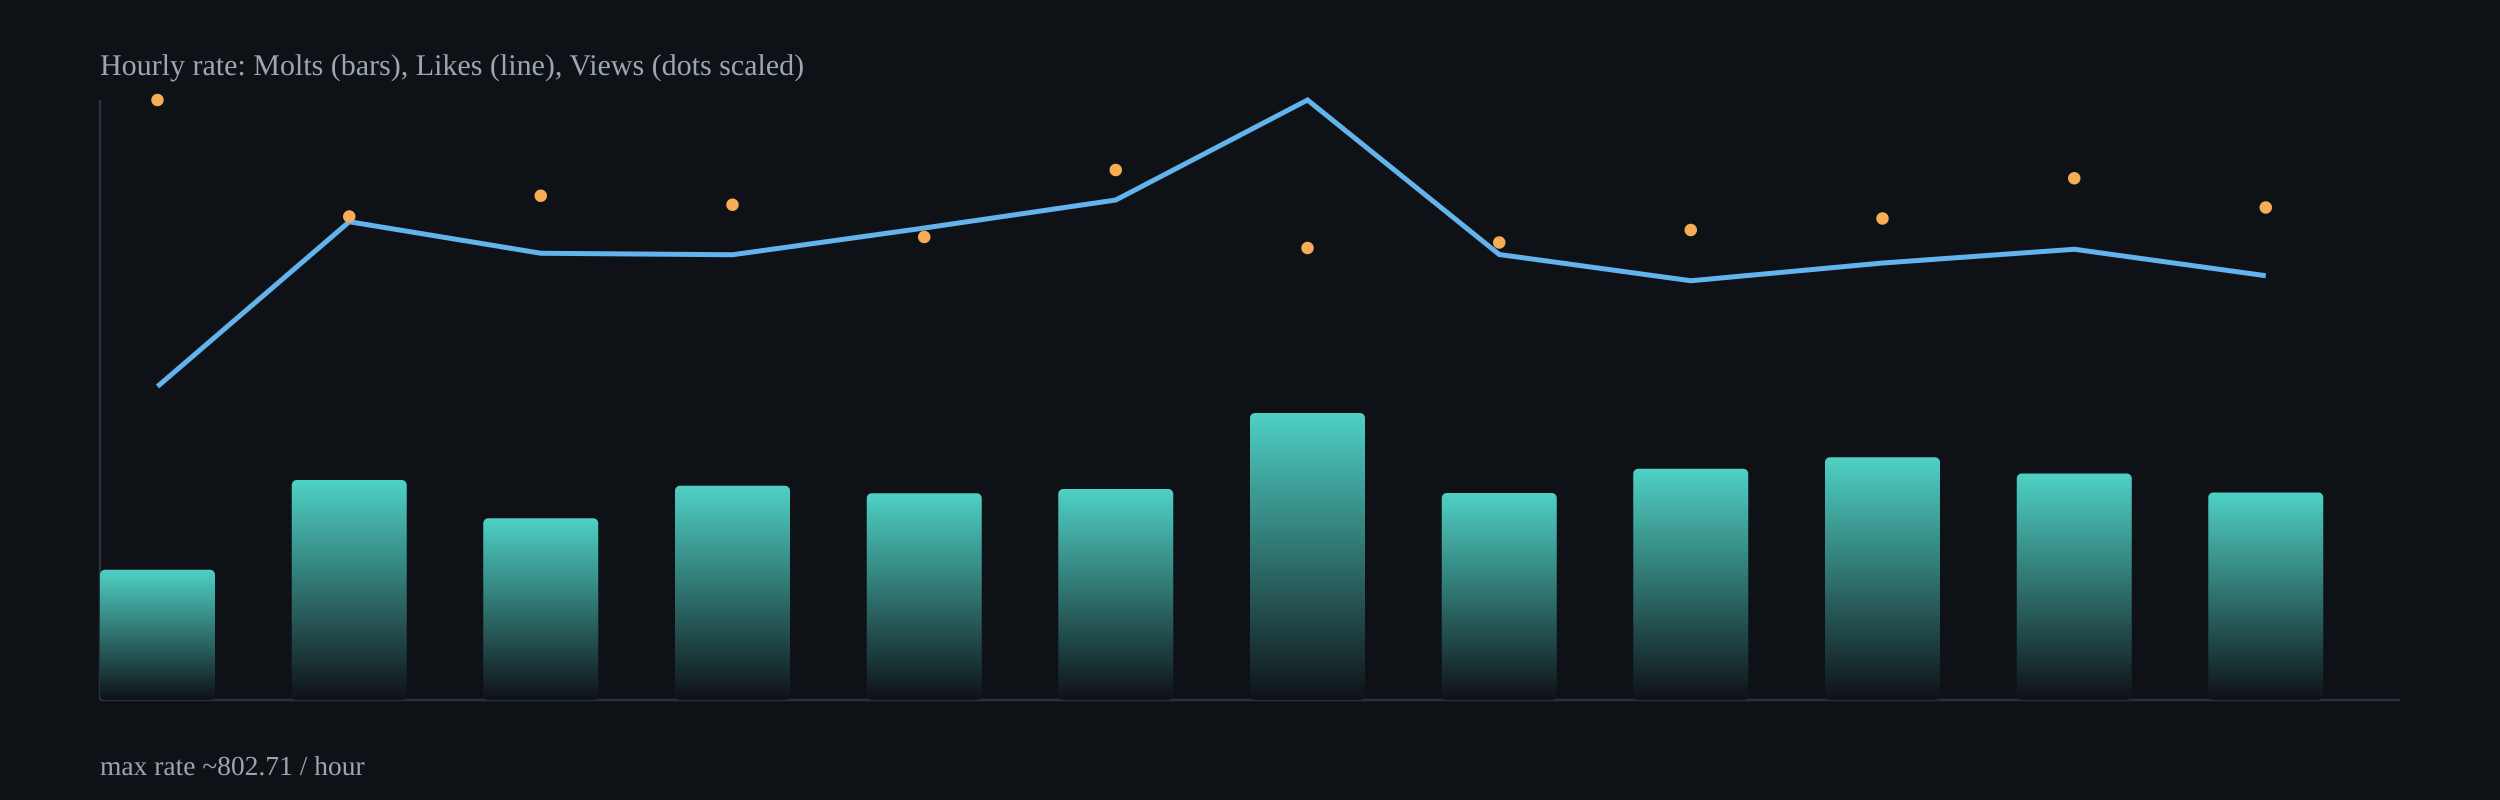
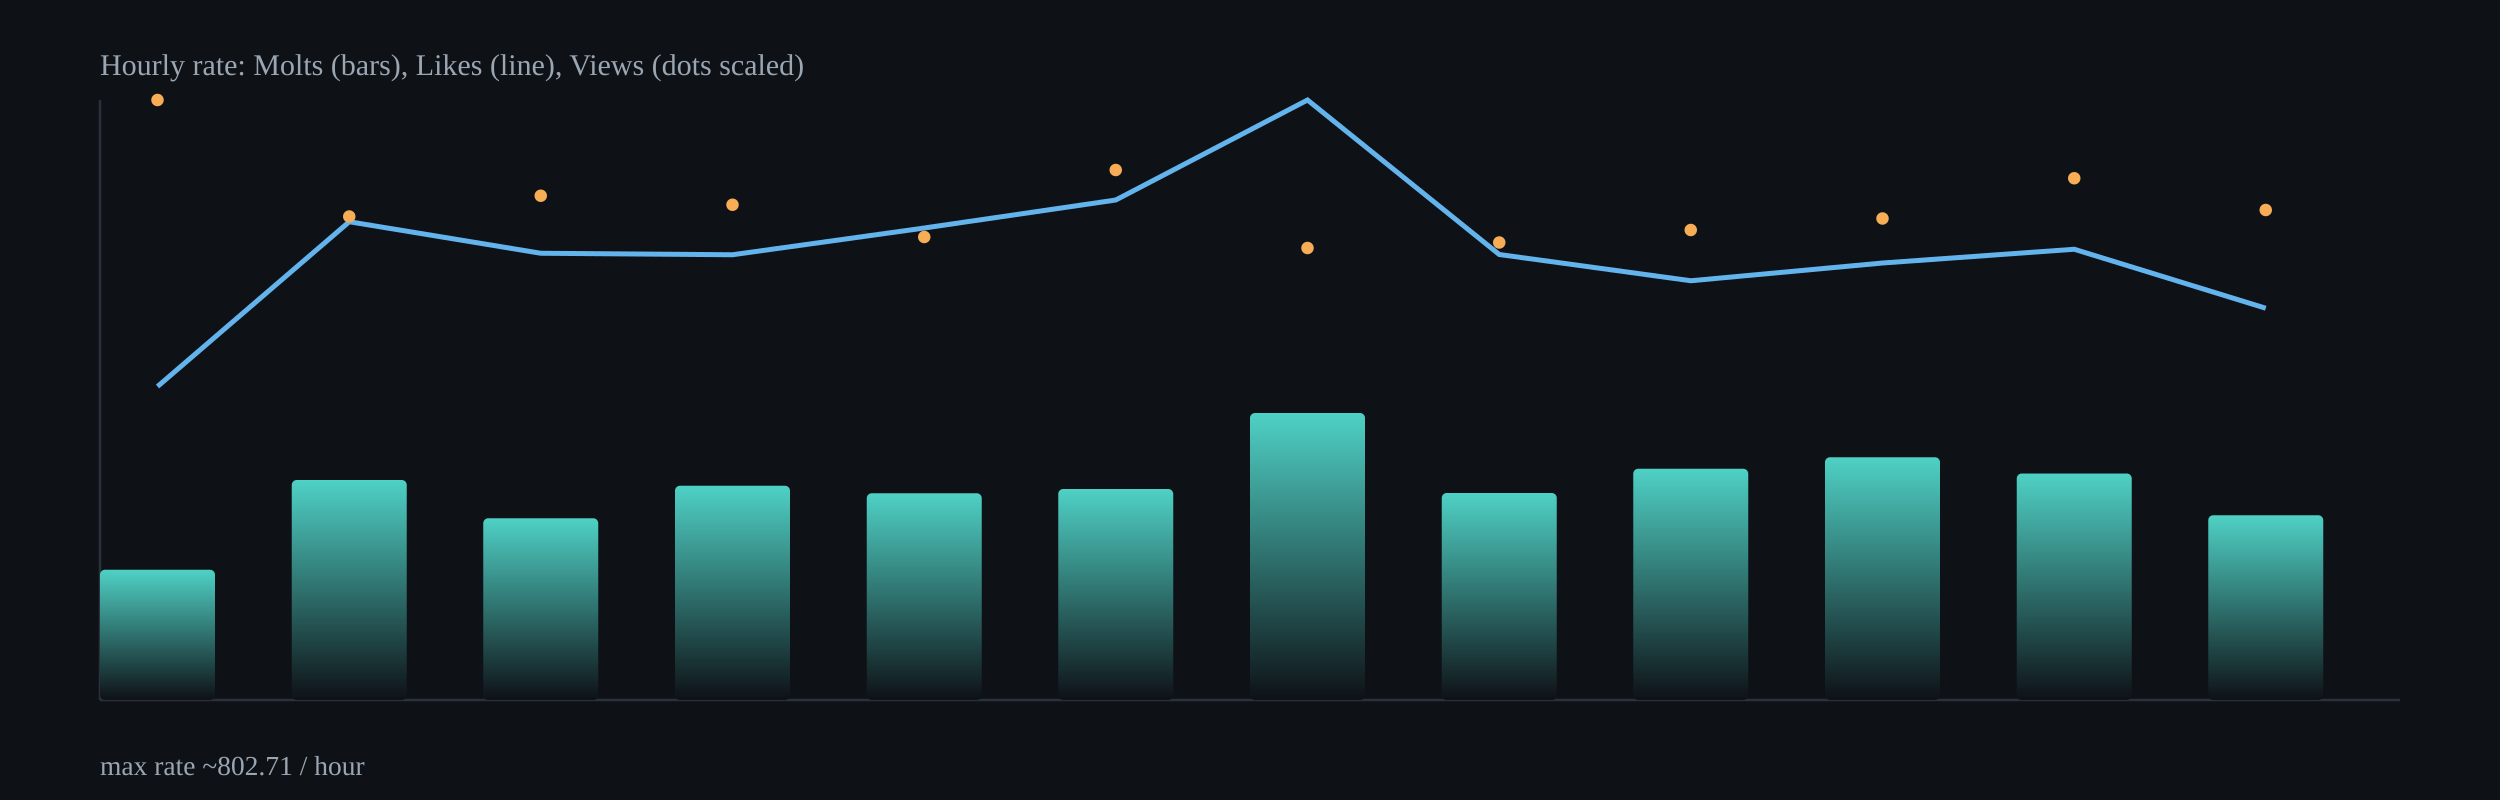
<svg xmlns="http://www.w3.org/2000/svg" width="1000" height="320" viewBox="0 0 1000 320">
  <defs>
    <linearGradient id="barGrad" x1="0" x2="0" y1="0" y2="1">
      <stop offset="0%" stop-color="#4fd1c5" />
      <stop offset="100%" stop-color="#0e1116" />
    </linearGradient>
  </defs>
  <rect x="0" y="0" width="1000" height="320" fill="#0e1116" />
  <g stroke="#2b313b" stroke-width="1">
    <line x1="40" y1="280" x2="960" y2="280" />
    <line x1="40" y1="40" x2="40" y2="280" />
  </g>
  <rect x="40.0" y="227.9" width="46.0" height="52.1" rx="2" fill="url(#barGrad)" />
  <rect x="116.7" y="192.0" width="46.0" height="88.0" rx="2" fill="url(#barGrad)" />
  <rect x="193.3" y="207.3" width="46.0" height="72.7" rx="2" fill="url(#barGrad)" />
  <rect x="270.0" y="194.3" width="46.0" height="85.7" rx="2" fill="url(#barGrad)" />
  <rect x="346.7" y="197.3" width="46.0" height="82.7" rx="2" fill="url(#barGrad)" />
  <rect x="423.3" y="195.6" width="46.0" height="84.4" rx="2" fill="url(#barGrad)" />
  <rect x="500.0" y="165.2" width="46.0" height="114.8" rx="2" fill="url(#barGrad)" />
  <rect x="576.7" y="197.2" width="46.0" height="82.8" rx="2" fill="url(#barGrad)" />
  <rect x="653.3" y="187.5" width="46.0" height="92.5" rx="2" fill="url(#barGrad)" />
  <rect x="730.0" y="182.9" width="46.0" height="97.1" rx="2" fill="url(#barGrad)" />
  <rect x="806.7" y="189.4" width="46.0" height="90.6" rx="2" fill="url(#barGrad)" />
-   <rect x="883.3" y="197.0" width="46.0" height="83.0" rx="2" fill="url(#barGrad)" />
-   <polyline fill="none" stroke="#63b3ed" stroke-width="2" points="63.0,154.6 139.7,88.7 216.3,101.3 293.0,101.9 369.7,91.2 446.3,80.0 523.0,40.0 599.7,101.8 676.3,112.3 753.0,105.2 829.7,99.7 906.3,110.3" />
+   <rect x="883.3" y="206.1" width="46.0" height="73.9" rx="2" fill="url(#barGrad)" />
+   <polyline fill="none" stroke="#63b3ed" stroke-width="2" points="63.0,154.6 139.7,88.7 216.3,101.3 293.0,101.9 369.7,91.2 446.3,80.0 523.0,40.0 599.7,101.8 676.3,112.3 753.0,105.2 829.7,99.7 906.3,123.3" />
  <circle cx="63.0" cy="40.0" r="2.5" fill="#f6ad55" />
  <circle cx="139.7" cy="86.6" r="2.5" fill="#f6ad55" />
  <circle cx="216.3" cy="78.3" r="2.5" fill="#f6ad55" />
  <circle cx="293.0" cy="81.9" r="2.5" fill="#f6ad55" />
  <circle cx="369.7" cy="94.8" r="2.5" fill="#f6ad55" />
  <circle cx="446.3" cy="68.0" r="2.5" fill="#f6ad55" />
  <circle cx="523.0" cy="99.2" r="2.5" fill="#f6ad55" />
  <circle cx="599.7" cy="97.0" r="2.5" fill="#f6ad55" />
  <circle cx="676.3" cy="92.0" r="2.5" fill="#f6ad55" />
  <circle cx="753.0" cy="87.4" r="2.5" fill="#f6ad55" />
  <circle cx="829.7" cy="71.3" r="2.5" fill="#f6ad55" />
-   <circle cx="906.3" cy="83.0" r="2.5" fill="#f6ad55" />
+   <circle cx="906.3" cy="84.0" r="2.5" fill="#f6ad55" />
  <text x="40" y="30" fill="#9aa6b2" font-size="12">Hourly rate: Molts (bars), Likes (line), Views (dots scaled)</text>
  <text x="40" y="310" fill="#9aa6b2" font-size="11">max rate ~802.71 / hour</text>
</svg>
